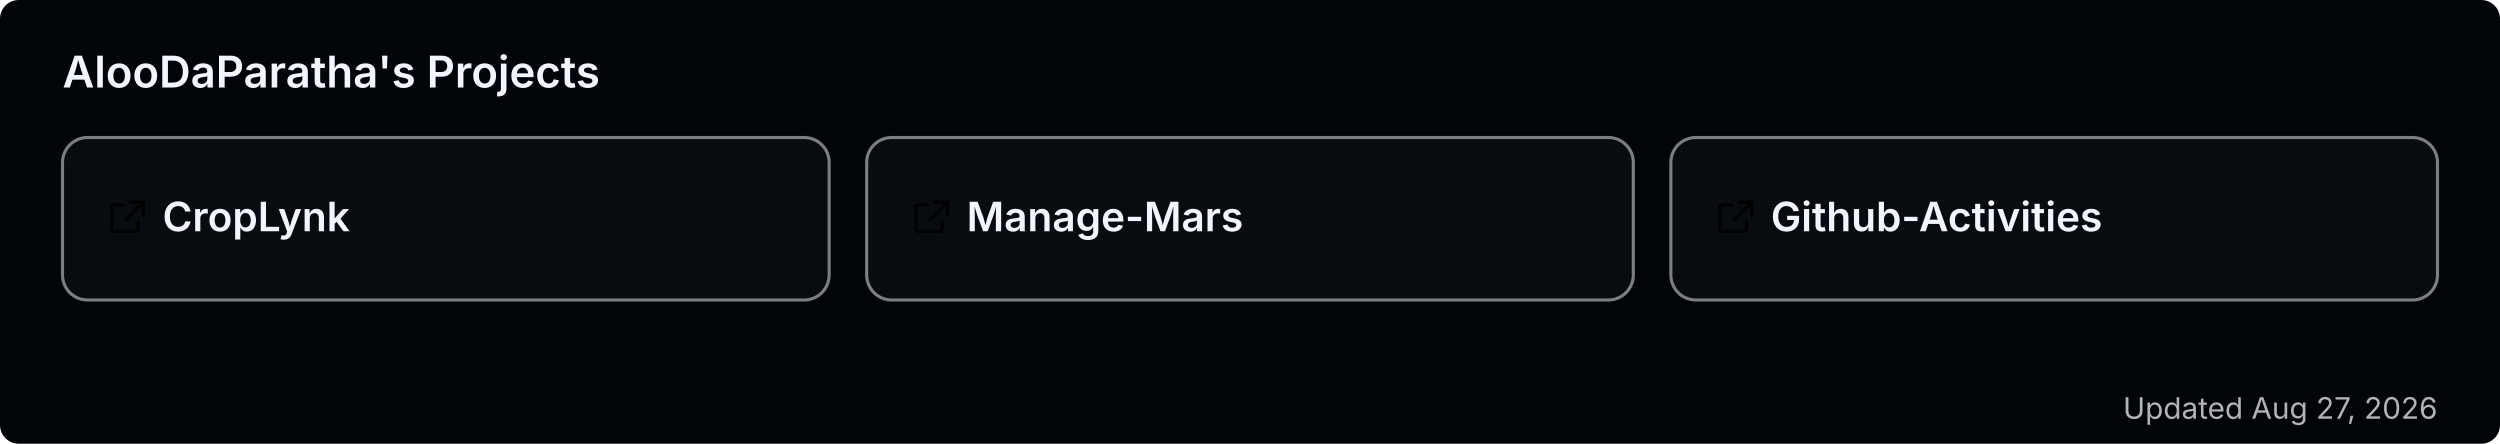
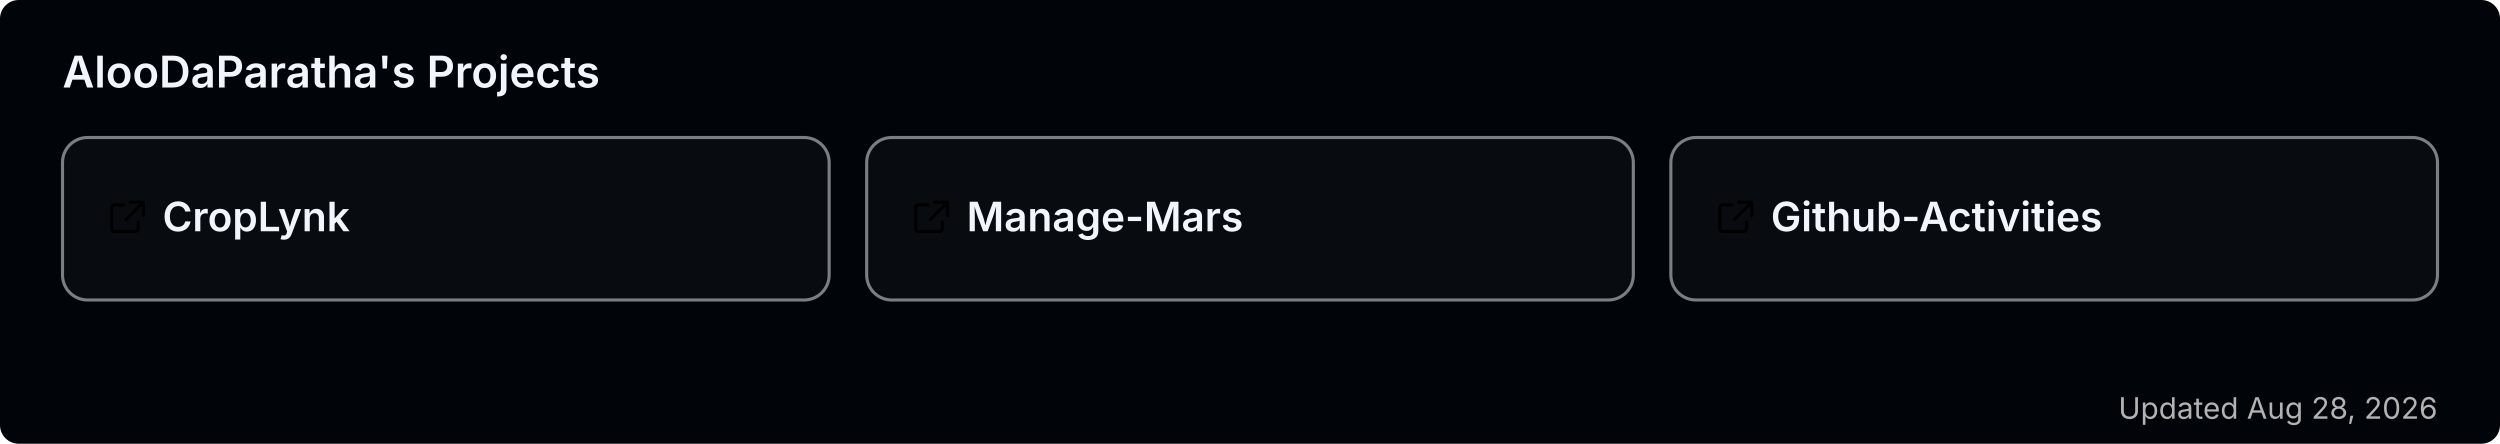
<svg xmlns="http://www.w3.org/2000/svg" width="800" height="142" viewBox="0 0 800 142" role="img" aria-label="AlooDaParatha's pinned GitHub projects">
  <rect width="800" height="142" rx="6" fill="#010409" />
  <text x="20" y="28" font-size="14" font-weight="600" fill="#f0f6fc" font-family="-apple-system,BlinkMacSystemFont,'Segoe UI',sans-serif">AlooDaParatha's Projects</text>
  <a href="https://github.com/AlooDaParatha/CropLynk" target="_blank">
    <g>
      <rect x="20" y="44" width="245.333" height="52" rx="8" fill="rgba(255,255,255,0.03)" stroke="rgba(240,246,252,0.5)" stroke-width="1" />
      <g fill="#f0f6fc" transform="translate(34,63) scale(0.85)">
        <path d="M6.5 3H3a1 1 0 0 0-1 1v8a1 1 0 0 0 1 1h8a1 1 0 0 0 1-1V9.5M9 2h5v5M13.5 2.5l-6 6" fill="none" stroke="currentColor" stroke-width="1.2" stroke-linecap="round" stroke-linejoin="round" />
      </g>
      <text x="52" y="74" font-size="13" font-weight="600" fill="#f0f6fc" font-family="-apple-system,BlinkMacSystemFont,'Segoe UI',sans-serif">CropLynk</text>
    </g>
  </a>
  <a href="https://github.com/AlooDaParatha/Manage-Mars" target="_blank">
    <g>
      <rect x="277.333" y="44" width="245.333" height="52" rx="8" fill="rgba(255,255,255,0.03)" stroke="rgba(240,246,252,0.5)" stroke-width="1" />
      <g fill="#f0f6fc" transform="translate(291.3333,63) scale(0.85)">
        <path d="M6.5 3H3a1 1 0 0 0-1 1v8a1 1 0 0 0 1 1h8a1 1 0 0 0 1-1V9.5M9 2h5v5M13.5 2.5l-6 6" fill="none" stroke="currentColor" stroke-width="1.2" stroke-linecap="round" stroke-linejoin="round" />
      </g>
      <text x="309.333" y="74" font-size="13" font-weight="600" fill="#f0f6fc" font-family="-apple-system,BlinkMacSystemFont,'Segoe UI',sans-serif">Manage-Mars</text>
    </g>
  </a>
  <a href="https://github.com/AlooDaParatha/Github-Activities" target="_blank">
    <g>
      <rect x="534.667" y="44" width="245.333" height="52" rx="8" fill="rgba(255,255,255,0.03)" stroke="rgba(240,246,252,0.5)" stroke-width="1" />
      <g fill="#f0f6fc" transform="translate(548.6667,63) scale(0.85)">
        <path d="M6.5 3H3a1 1 0 0 0-1 1v8a1 1 0 0 0 1 1h8a1 1 0 0 0 1-1V9.5M9 2h5v5M13.5 2.5l-6 6" fill="none" stroke="currentColor" stroke-width="1.2" stroke-linecap="round" stroke-linejoin="round" />
      </g>
      <text x="566.667" y="74" font-size="13" font-weight="600" fill="#f0f6fc" font-family="-apple-system,BlinkMacSystemFont,'Segoe UI',sans-serif">Github-Activities</text>
    </g>
  </a>
-   <text x="780" y="134" font-size="9.5" fill="#b3b3b3" text-anchor="end" font-family="-apple-system,BlinkMacSystemFont,'Segoe UI',sans-serif">Updated Aug 27, 2026</text>
+   <text x="780" y="134" font-size="9.5" fill="#b3b3b3" text-anchor="end" font-family="-apple-system,BlinkMacSystemFont,'Segoe UI',sans-serif">Updated Aug 28, 2026</text>
</svg>
